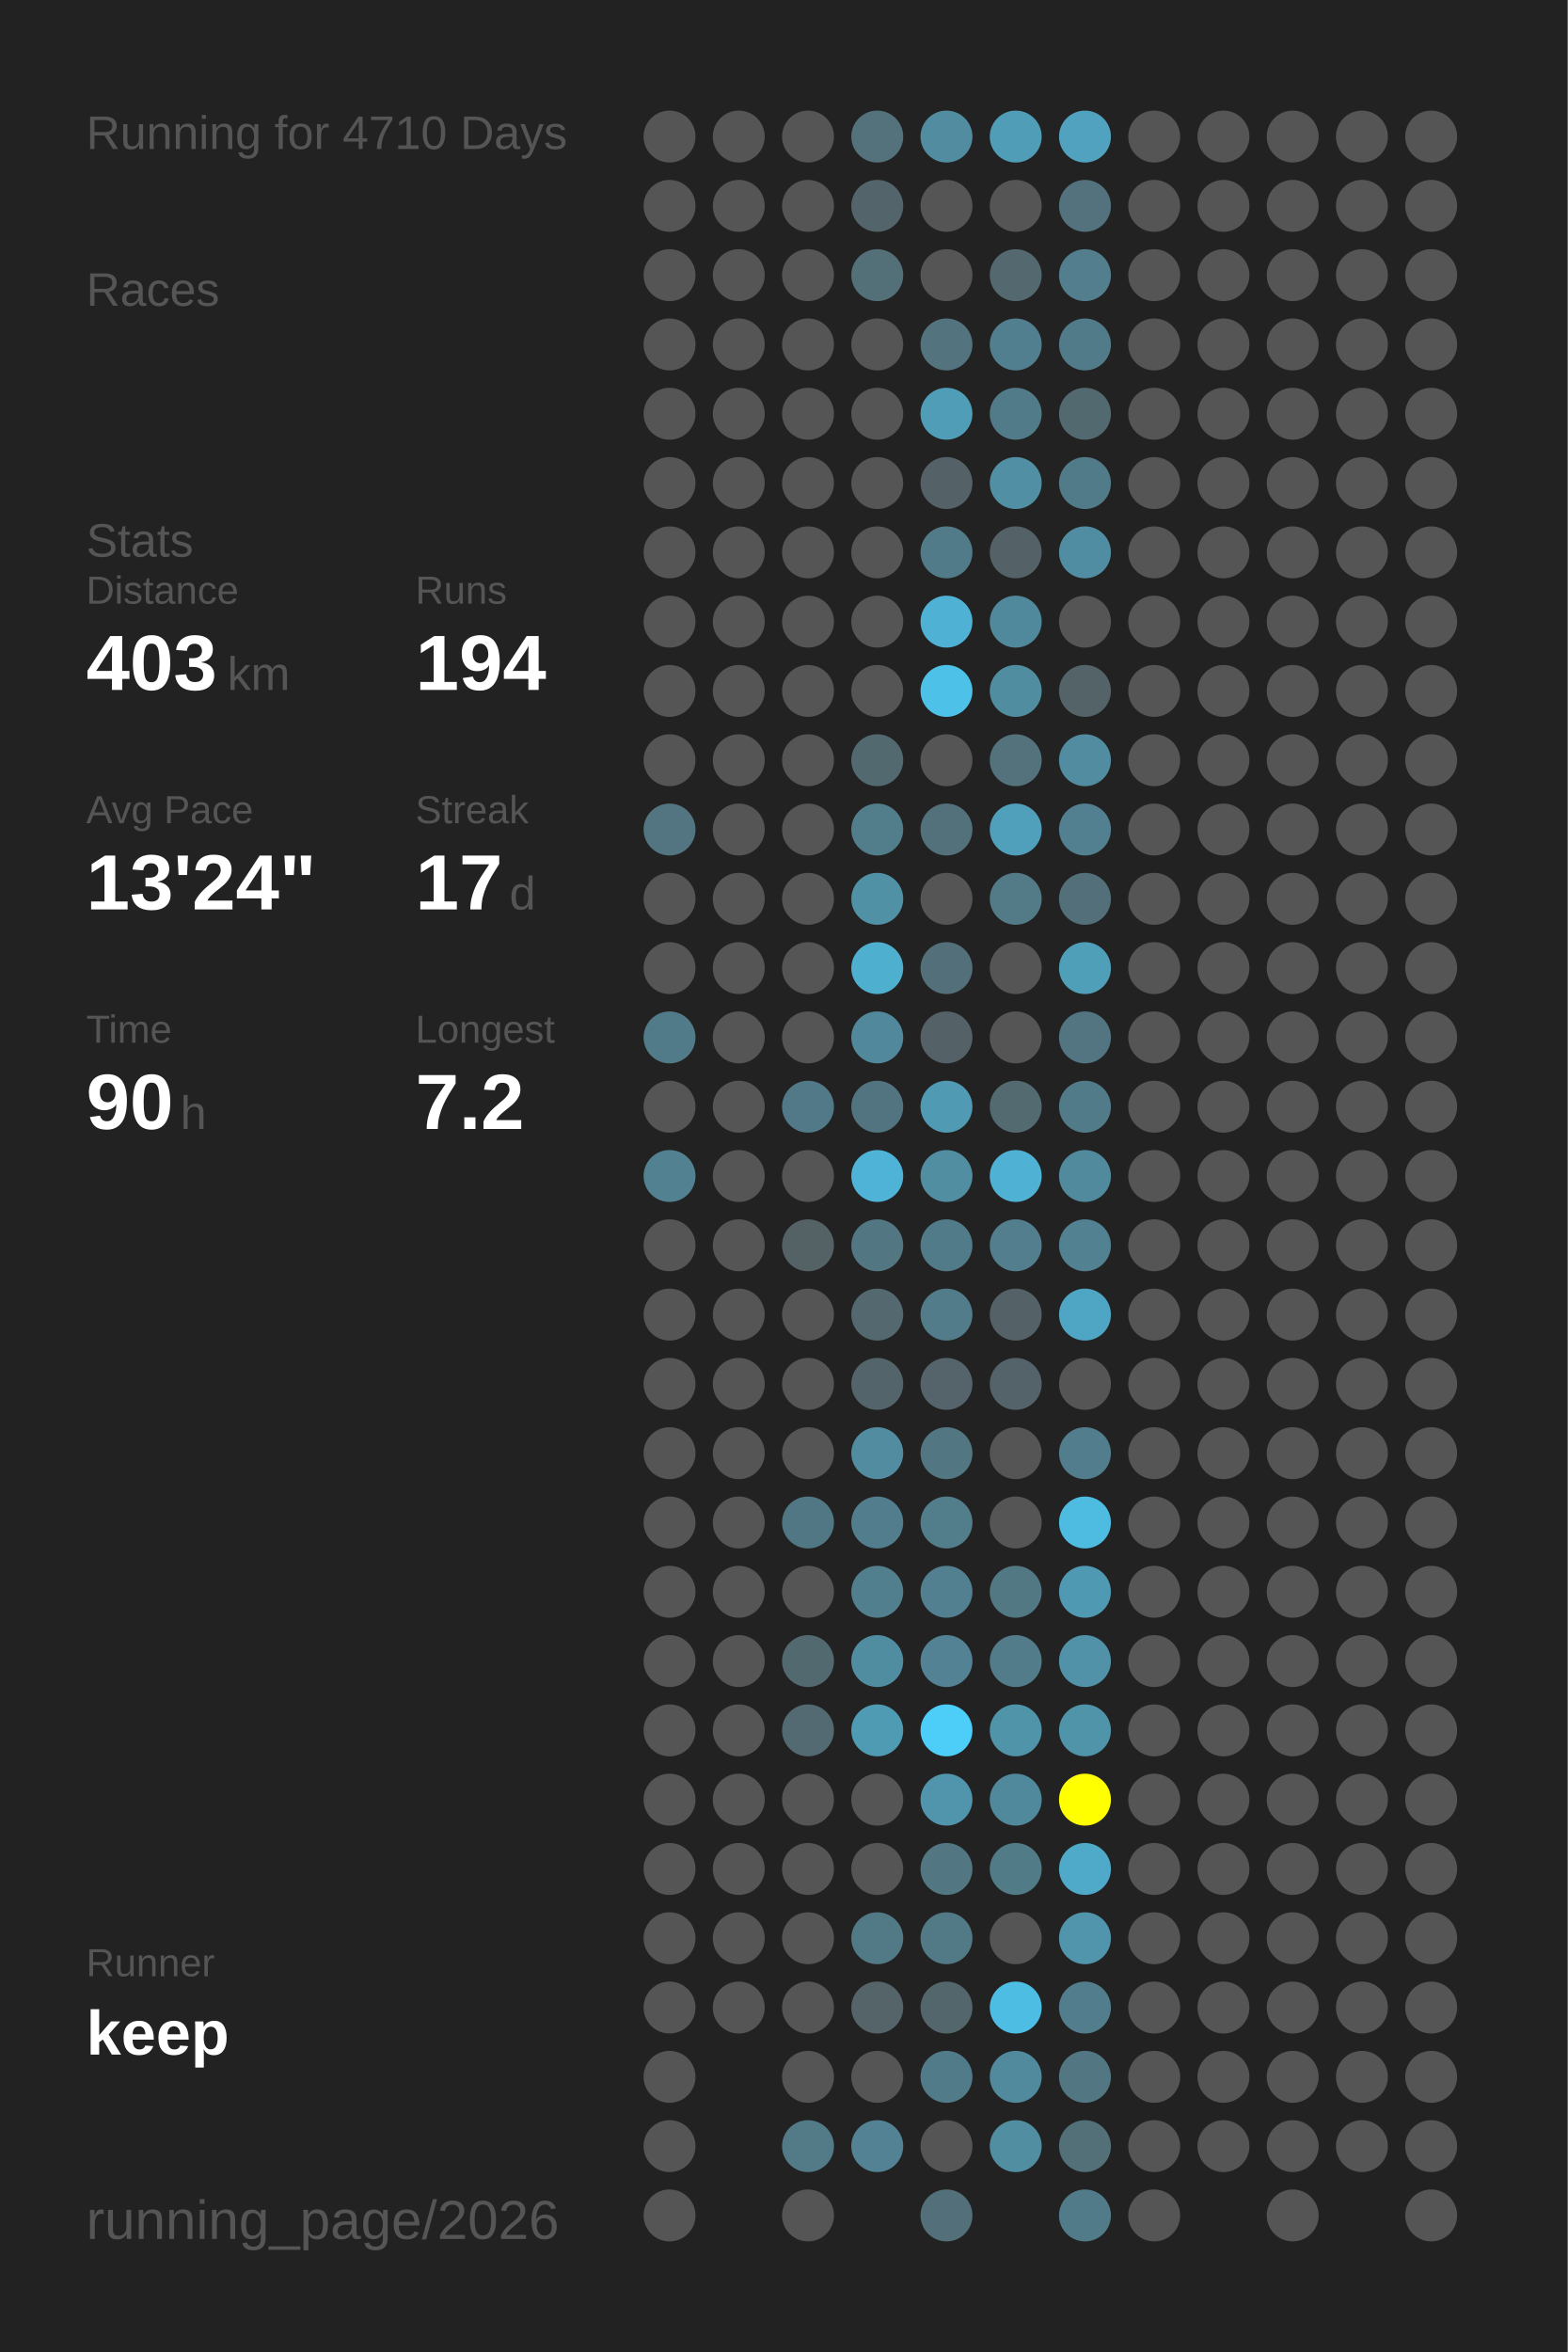
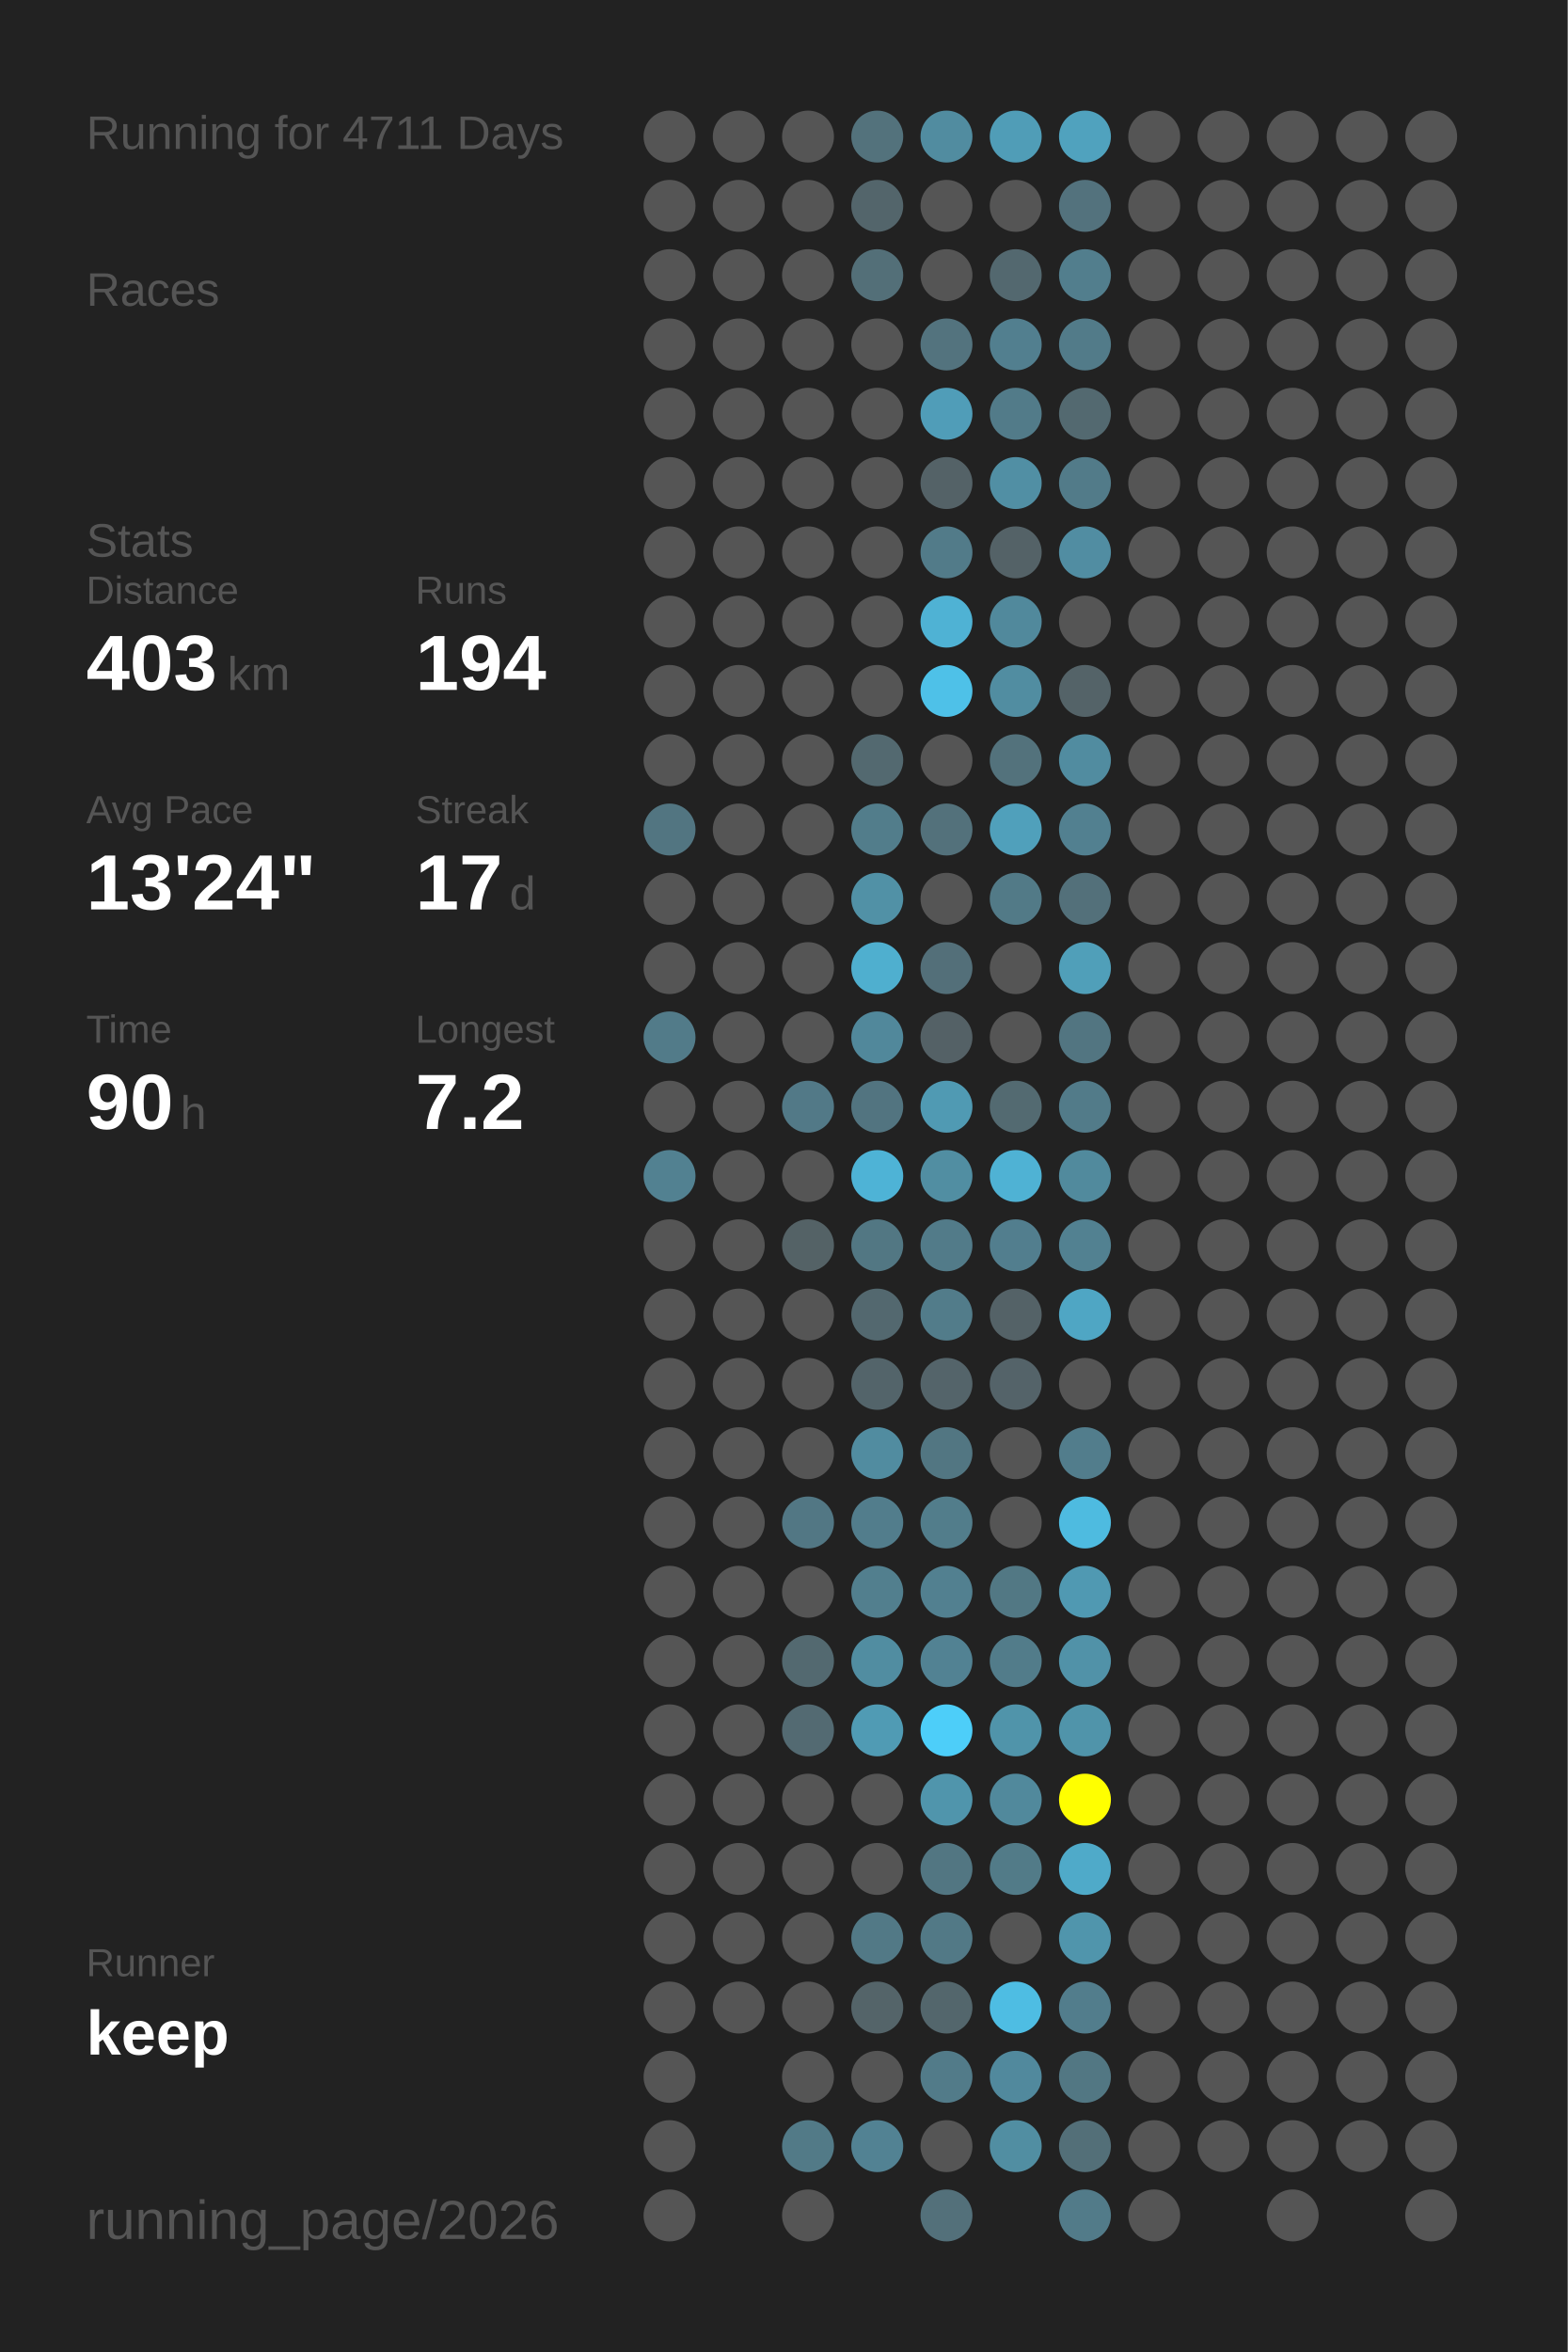
<svg xmlns="http://www.w3.org/2000/svg" baseProfile="full" height="300mm" version="1.1" viewBox="0,0,200,300" width="200mm">
  <defs />
  <rect fill="#222222" height="300" width="200" x="0" y="0" />
-   <text fill="#555555" style="font-size:6px; font-family:Arial;" x="11" y="19">Running for 4710 Days</text>
+   <text fill="#555555" style="font-size:6px; font-family:Arial;" x="11" y="19">Running for 4711 Days</text>
  <text fill="#555555" style="font-size:6px; font-family:Arial;" x="11" y="39">Races</text>
  <text fill="#555555" style="font-size:6px; font-family:Arial;" x="11" y="71">Stats</text>
  <text fill="#555555" style="font-size:5px; font-family:Arial;" x="11" y="77">Distance</text>
  <text fill="#FFFFFF" style="font-size:10px; font-family:Arial; font-weight:bold;" x="11" y="88">403</text>
  <text fill="#555555" style="font-size:6px; font-family:Arial;" x="29" y="88">km</text>
  <text fill="#555555" style="font-size:5px; font-family:Arial;" x="53" y="77">Runs</text>
  <text fill="#FFFFFF" style="font-size:10px; font-family:Arial; font-weight:bold;" x="53" y="88">194</text>
  <text fill="#555555" style="font-size:5px; font-family:Arial;" x="11" y="105">Avg Pace</text>
  <text fill="#FFFFFF" style="font-size:10px; font-family:Arial; font-weight:bold;" x="11" y="116">13'24"</text>
  <text fill="#555555" style="font-size:5px; font-family:Arial;" x="53" y="105">Streak</text>
  <text fill="#FFFFFF" style="font-size:10px; font-family:Arial; font-weight:bold;" x="53" y="116">17</text>
  <text fill="#555555" style="font-size:6px; font-family:Arial;" x="65" y="116">d</text>
  <text fill="#555555" style="font-size:5px; font-family:Arial;" x="11" y="133">Time</text>
  <text fill="#FFFFFF" style="font-size:10px; font-family:Arial; font-weight:bold;" x="11" y="144">90</text>
  <text fill="#555555" style="font-size:6px; font-family:Arial;" x="23" y="144">h</text>
  <text fill="#555555" style="font-size:5px; font-family:Arial;" x="53" y="133">Longest</text>
  <text fill="#FFFFFF" style="font-size:10px; font-family:Arial; font-weight:bold;" x="53" y="144">7.2</text>
  <text fill="#555555" style="font-size:5px; font-family:Arial;" x="11" y="252.065">Runner</text>
  <text fill="#FFFFFF" style="font-size:8px; font-family:Arial; font-weight:bold;" x="11" y="262.065">keep</text>
  <text fill="#555555" style="font-size:7px; font-family:Arial;" x="11" y="285.581">running_page/2026</text>
  <circle cx="85.417" cy="17.419" fill="#555555" r="3.312" />
  <circle cx="85.417" cy="26.258" fill="#555555" r="3.312" />
  <circle cx="85.417" cy="35.097" fill="#555555" r="3.312" />
  <circle cx="85.417" cy="43.935" fill="#555555" r="3.312" />
  <circle cx="85.417" cy="52.774" fill="#555555" r="3.312" />
  <circle cx="85.417" cy="61.613" fill="#555555" r="3.312" />
  <circle cx="85.417" cy="70.452" fill="#555555" r="3.312" />
  <circle cx="85.417" cy="79.29" fill="#555555" r="3.312" />
  <circle cx="85.417" cy="88.129" fill="#555555" r="3.312" />
  <circle cx="85.417" cy="96.968" fill="#555555" r="3.312" />
  <circle cx="85.417" cy="105.806" fill="#527581" r="3.312" />
  <circle cx="85.417" cy="114.645" fill="#555555" r="3.312" />
  <circle cx="85.417" cy="123.484" fill="#555555" r="3.312" />
  <circle cx="85.417" cy="132.323" fill="#527b89" r="3.312" />
  <circle cx="85.417" cy="141.161" fill="#555555" r="3.312" />
  <circle cx="85.417" cy="150" fill="#528191" r="3.312" />
  <circle cx="85.417" cy="158.839" fill="#555555" r="3.312" />
  <circle cx="85.417" cy="167.677" fill="#555555" r="3.312" />
  <circle cx="85.417" cy="176.516" fill="#555555" r="3.312" />
  <circle cx="85.417" cy="185.355" fill="#555555" r="3.312" />
  <circle cx="85.417" cy="194.194" fill="#555555" r="3.312" />
  <circle cx="85.417" cy="203.032" fill="#555555" r="3.312" />
  <circle cx="85.417" cy="211.871" fill="#555555" r="3.312" />
  <circle cx="85.417" cy="220.71" fill="#555555" r="3.312" />
  <circle cx="85.417" cy="229.548" fill="#555555" r="3.312" />
  <circle cx="85.417" cy="238.387" fill="#555555" r="3.312" />
  <circle cx="85.417" cy="247.226" fill="#555555" r="3.312" />
  <circle cx="85.417" cy="256.065" fill="#555555" r="3.312" />
  <circle cx="85.417" cy="264.903" fill="#555555" r="3.312" />
  <circle cx="85.417" cy="273.742" fill="#555555" r="3.312" />
  <circle cx="85.417" cy="282.581" fill="#555555" r="3.312" />
  <circle cx="94.25" cy="17.419" fill="#555555" r="3.312" />
  <circle cx="94.25" cy="26.258" fill="#555555" r="3.312" />
  <circle cx="94.25" cy="35.097" fill="#555555" r="3.312" />
  <circle cx="94.25" cy="43.935" fill="#555555" r="3.312" />
  <circle cx="94.25" cy="52.774" fill="#555555" r="3.312" />
  <circle cx="94.25" cy="61.613" fill="#555555" r="3.312" />
  <circle cx="94.25" cy="70.452" fill="#555555" r="3.312" />
  <circle cx="94.25" cy="79.29" fill="#555555" r="3.312" />
  <circle cx="94.25" cy="88.129" fill="#555555" r="3.312" />
  <circle cx="94.25" cy="96.968" fill="#555555" r="3.312" />
  <circle cx="94.25" cy="105.806" fill="#555555" r="3.312" />
  <circle cx="94.25" cy="114.645" fill="#555555" r="3.312" />
  <circle cx="94.25" cy="123.484" fill="#555555" r="3.312" />
  <circle cx="94.25" cy="132.323" fill="#555555" r="3.312" />
  <circle cx="94.25" cy="141.161" fill="#555555" r="3.312" />
  <circle cx="94.25" cy="150" fill="#555555" r="3.312" />
  <circle cx="94.25" cy="158.839" fill="#555555" r="3.312" />
  <circle cx="94.25" cy="167.677" fill="#555555" r="3.312" />
  <circle cx="94.25" cy="176.516" fill="#555555" r="3.312" />
  <circle cx="94.25" cy="185.355" fill="#555555" r="3.312" />
  <circle cx="94.25" cy="194.194" fill="#555555" r="3.312" />
  <circle cx="94.25" cy="203.032" fill="#555555" r="3.312" />
  <circle cx="94.25" cy="211.871" fill="#555555" r="3.312" />
  <circle cx="94.25" cy="220.71" fill="#555555" r="3.312" />
  <circle cx="94.25" cy="229.548" fill="#555555" r="3.312" />
  <circle cx="94.25" cy="238.387" fill="#555555" r="3.312" />
  <circle cx="94.25" cy="247.226" fill="#555555" r="3.312" />
  <circle cx="94.25" cy="256.065" fill="#555555" r="3.312" />
  <circle cx="103.083" cy="17.419" fill="#555555" r="3.312" />
  <circle cx="103.083" cy="26.258" fill="#555555" r="3.312" />
  <circle cx="103.083" cy="35.097" fill="#555555" r="3.312" />
  <circle cx="103.083" cy="43.935" fill="#555555" r="3.312" />
  <circle cx="103.083" cy="52.774" fill="#555555" r="3.312" />
  <circle cx="103.083" cy="61.613" fill="#555555" r="3.312" />
  <circle cx="103.083" cy="70.452" fill="#555555" r="3.312" />
  <circle cx="103.083" cy="79.29" fill="#555555" r="3.312" />
  <circle cx="103.083" cy="88.129" fill="#555555" r="3.312" />
  <circle cx="103.083" cy="96.968" fill="#555555" r="3.312" />
  <circle cx="103.083" cy="105.806" fill="#555555" r="3.312" />
  <circle cx="103.083" cy="114.645" fill="#555555" r="3.312" />
  <circle cx="103.083" cy="123.484" fill="#555555" r="3.312" />
  <circle cx="103.083" cy="132.323" fill="#555555" r="3.312" />
  <circle cx="103.083" cy="141.161" fill="#527987" r="3.312" />
  <circle cx="103.083" cy="150" fill="#555555" r="3.312" />
  <circle cx="103.083" cy="158.839" fill="#546266" r="3.312" />
  <circle cx="103.083" cy="167.677" fill="#555555" r="3.312" />
  <circle cx="103.083" cy="176.516" fill="#555555" r="3.312" />
  <circle cx="103.083" cy="185.355" fill="#555555" r="3.312" />
  <circle cx="103.083" cy="194.194" fill="#527784" r="3.312" />
  <circle cx="103.083" cy="203.032" fill="#555555" r="3.312" />
  <circle cx="103.083" cy="211.871" fill="#536970" r="3.312" />
  <circle cx="103.083" cy="220.71" fill="#536a72" r="3.312" />
  <circle cx="103.083" cy="229.548" fill="#555555" r="3.312" />
  <circle cx="103.083" cy="238.387" fill="#555555" r="3.312" />
  <circle cx="103.083" cy="247.226" fill="#555555" r="3.312" />
  <circle cx="103.083" cy="256.065" fill="#555555" r="3.312" />
  <circle cx="103.083" cy="264.903" fill="#555555" r="3.312" />
  <circle cx="103.083" cy="273.742" fill="#527a87" r="3.312" />
  <circle cx="103.083" cy="282.581" fill="#555555" r="3.312" />
  <circle cx="111.917" cy="17.419" fill="#53727c" r="3.312" />
  <circle cx="111.917" cy="26.258" fill="#53656b" r="3.312" />
  <circle cx="111.917" cy="35.097" fill="#536f78" r="3.312" />
  <circle cx="111.917" cy="43.935" fill="#555555" r="3.312" />
  <circle cx="111.917" cy="52.774" fill="#555555" r="3.312" />
  <circle cx="111.917" cy="61.613" fill="#555555" r="3.312" />
  <circle cx="111.917" cy="70.452" fill="#555555" r="3.312" />
  <circle cx="111.917" cy="79.29" fill="#555555" r="3.312" />
  <circle cx="111.917" cy="88.129" fill="#555555" r="3.312" />
  <circle cx="111.917" cy="96.968" fill="#536970" r="3.312" />
  <circle cx="111.917" cy="105.806" fill="#527d8b" r="3.312" />
  <circle cx="111.917" cy="114.645" fill="#5191a6" r="3.312" />
  <circle cx="111.917" cy="123.484" fill="#4fafcf" r="3.312" />
  <circle cx="111.917" cy="132.323" fill="#51889b" r="3.312" />
  <circle cx="111.917" cy="141.161" fill="#527480" r="3.312" />
  <circle cx="111.917" cy="150" fill="#4eb3d6" r="3.312" />
  <circle cx="111.917" cy="158.839" fill="#527783" r="3.312" />
  <circle cx="111.917" cy="167.677" fill="#53686f" r="3.312" />
  <circle cx="111.917" cy="176.516" fill="#53646a" r="3.312" />
  <circle cx="111.917" cy="185.355" fill="#518ca0" r="3.312" />
  <circle cx="111.917" cy="194.194" fill="#527d8c" r="3.312" />
  <circle cx="111.917" cy="203.032" fill="#527f8e" r="3.312" />
  <circle cx="111.917" cy="211.871" fill="#518da1" r="3.312" />
  <circle cx="111.917" cy="220.71" fill="#509bb4" r="3.312" />
  <circle cx="111.917" cy="229.548" fill="#555555" r="3.312" />
  <circle cx="111.917" cy="238.387" fill="#555555" r="3.312" />
  <circle cx="111.917" cy="247.226" fill="#527986" r="3.312" />
  <circle cx="111.917" cy="256.065" fill="#546469" r="3.312" />
  <circle cx="111.917" cy="264.903" fill="#555555" r="3.312" />
  <circle cx="111.917" cy="273.742" fill="#528293" r="3.312" />
  <circle cx="120.75" cy="17.419" fill="#518ca0" r="3.312" />
  <circle cx="120.75" cy="26.258" fill="#555555" r="3.312" />
  <circle cx="120.75" cy="35.097" fill="#555555" r="3.312" />
  <circle cx="120.75" cy="43.935" fill="#53737e" r="3.312" />
  <circle cx="120.75" cy="52.774" fill="#509db8" r="3.312" />
  <circle cx="120.75" cy="61.613" fill="#546267" r="3.312" />
  <circle cx="120.75" cy="70.452" fill="#527b89" r="3.312" />
  <circle cx="120.75" cy="79.29" fill="#4fb2d4" r="3.312" />
  <circle cx="120.75" cy="88.129" fill="#4ec1e8" r="3.312" />
  <circle cx="120.75" cy="96.968" fill="#555555" r="3.312" />
  <circle cx="120.75" cy="105.806" fill="#53717b" r="3.312" />
  <circle cx="120.75" cy="114.645" fill="#555555" r="3.312" />
  <circle cx="120.75" cy="123.484" fill="#536f79" r="3.312" />
  <circle cx="120.75" cy="132.323" fill="#546166" r="3.312" />
  <circle cx="120.75" cy="141.161" fill="#509ab3" r="3.312" />
  <circle cx="120.75" cy="150" fill="#518ea2" r="3.312" />
  <circle cx="120.75" cy="158.839" fill="#527b89" r="3.312" />
  <circle cx="120.75" cy="167.677" fill="#527c8a" r="3.312" />
  <circle cx="120.75" cy="176.516" fill="#54646a" r="3.312" />
  <circle cx="120.75" cy="185.355" fill="#527682" r="3.312" />
  <circle cx="120.75" cy="194.194" fill="#527d8b" r="3.312" />
  <circle cx="120.75" cy="203.032" fill="#528090" r="3.312" />
  <circle cx="120.75" cy="211.871" fill="#528293" r="3.312" />
  <circle cx="120.75" cy="220.71" fill="#4dcef9" r="3.312" />
  <circle cx="120.75" cy="229.548" fill="#5095ac" r="3.312" />
  <circle cx="120.75" cy="238.387" fill="#527682" r="3.312" />
  <circle cx="120.75" cy="247.226" fill="#527986" r="3.312" />
  <circle cx="120.75" cy="256.065" fill="#53666c" r="3.312" />
  <circle cx="120.75" cy="264.903" fill="#527b89" r="3.312" />
  <circle cx="120.75" cy="273.742" fill="#555555" r="3.312" />
  <circle cx="120.75" cy="282.581" fill="#53707a" r="3.312" />
  <circle cx="129.583" cy="17.419" fill="#509db7" r="3.312" />
  <circle cx="129.583" cy="26.258" fill="#555555" r="3.312" />
  <circle cx="129.583" cy="35.097" fill="#53686f" r="3.312" />
  <circle cx="129.583" cy="43.935" fill="#527f8f" r="3.312" />
  <circle cx="129.583" cy="52.774" fill="#527b89" r="3.312" />
  <circle cx="129.583" cy="61.613" fill="#518fa4" r="3.312" />
  <circle cx="129.583" cy="70.452" fill="#546267" r="3.312" />
  <circle cx="129.583" cy="79.29" fill="#51899c" r="3.312" />
  <circle cx="129.583" cy="88.129" fill="#518da1" r="3.312" />
  <circle cx="129.583" cy="96.968" fill="#53727c" r="3.312" />
  <circle cx="129.583" cy="105.806" fill="#50a0bb" r="3.312" />
  <circle cx="129.583" cy="114.645" fill="#527a87" r="3.312" />
  <circle cx="129.583" cy="123.484" fill="#555555" r="3.312" />
  <circle cx="129.583" cy="132.323" fill="#555555" r="3.312" />
  <circle cx="129.583" cy="141.161" fill="#536a71" r="3.312" />
  <circle cx="129.583" cy="150" fill="#4fb2d4" r="3.312" />
  <circle cx="129.583" cy="158.839" fill="#527e8e" r="3.312" />
  <circle cx="129.583" cy="167.677" fill="#546267" r="3.312" />
  <circle cx="129.583" cy="176.516" fill="#546369" r="3.312" />
  <circle cx="129.583" cy="185.355" fill="#555555" r="3.312" />
  <circle cx="129.583" cy="194.194" fill="#555555" r="3.312" />
  <circle cx="129.583" cy="203.032" fill="#527884" r="3.312" />
  <circle cx="129.583" cy="211.871" fill="#527c8a" r="3.312" />
  <circle cx="129.583" cy="220.71" fill="#5094aa" r="3.312" />
  <circle cx="129.583" cy="229.548" fill="#51899c" r="3.312" />
  <circle cx="129.583" cy="238.387" fill="#527b88" r="3.312" />
  <circle cx="129.583" cy="247.226" fill="#555555" r="3.312" />
  <circle cx="129.583" cy="256.065" fill="#4ebde3" r="3.312" />
  <circle cx="129.583" cy="264.903" fill="#51899d" r="3.312" />
  <circle cx="129.583" cy="273.742" fill="#518ea2" r="3.312" />
  <circle cx="138.417" cy="17.419" fill="#50a2be" r="3.312" />
  <circle cx="138.417" cy="26.258" fill="#53727d" r="3.312" />
  <circle cx="138.417" cy="35.097" fill="#527e8d" r="3.312" />
  <circle cx="138.417" cy="43.935" fill="#527b89" r="3.312" />
  <circle cx="138.417" cy="52.774" fill="#536970" r="3.312" />
  <circle cx="138.417" cy="61.613" fill="#527b89" r="3.312" />
  <circle cx="138.417" cy="70.452" fill="#518da2" r="3.312" />
  <circle cx="138.417" cy="79.29" fill="#555555" r="3.312" />
  <circle cx="138.417" cy="88.129" fill="#546368" r="3.312" />
  <circle cx="138.417" cy="96.968" fill="#518ca0" r="3.312" />
  <circle cx="138.417" cy="105.806" fill="#528090" r="3.312" />
  <circle cx="138.417" cy="114.645" fill="#53707a" r="3.312" />
  <circle cx="138.417" cy="123.484" fill="#509fb9" r="3.312" />
  <circle cx="138.417" cy="132.323" fill="#527581" r="3.312" />
  <circle cx="138.417" cy="141.161" fill="#527b89" r="3.312" />
  <circle cx="138.417" cy="150" fill="#518a9d" r="3.312" />
  <circle cx="138.417" cy="158.839" fill="#528191" r="3.312" />
  <circle cx="138.417" cy="167.677" fill="#4fa6c4" r="3.312" />
  <circle cx="138.417" cy="176.516" fill="#555555" r="3.312" />
  <circle cx="138.417" cy="185.355" fill="#527d8c" r="3.312" />
  <circle cx="138.417" cy="194.194" fill="#4ebbe0" r="3.312" />
  <circle cx="138.417" cy="203.032" fill="#5099b2" r="3.312" />
  <circle cx="138.417" cy="211.871" fill="#5192a8" r="3.312" />
  <circle cx="138.417" cy="220.71" fill="#5094aa" r="3.312" />
  <circle cx="138.417" cy="229.548" fill="#FFFF00" r="3.312" />
  <circle cx="138.417" cy="238.387" fill="#4faac9" r="3.312" />
  <circle cx="138.417" cy="247.226" fill="#5095ac" r="3.312" />
  <circle cx="138.417" cy="256.065" fill="#527d8c" r="3.312" />
  <circle cx="138.417" cy="264.903" fill="#527783" r="3.312" />
  <circle cx="138.417" cy="273.742" fill="#536f78" r="3.312" />
  <circle cx="138.417" cy="282.581" fill="#527b89" r="3.312" />
  <circle cx="147.25" cy="17.419" fill="#555555" r="3.312" />
  <circle cx="147.25" cy="26.258" fill="#555555" r="3.312" />
  <circle cx="147.25" cy="35.097" fill="#555555" r="3.312" />
  <circle cx="147.25" cy="43.935" fill="#555555" r="3.312" />
  <circle cx="147.25" cy="52.774" fill="#555555" r="3.312" />
  <circle cx="147.25" cy="61.613" fill="#555555" r="3.312" />
  <circle cx="147.25" cy="70.452" fill="#555555" r="3.312" />
  <circle cx="147.25" cy="79.29" fill="#555555" r="3.312" />
  <circle cx="147.25" cy="88.129" fill="#555555" r="3.312" />
  <circle cx="147.25" cy="96.968" fill="#555555" r="3.312" />
  <circle cx="147.25" cy="105.806" fill="#555555" r="3.312" />
  <circle cx="147.25" cy="114.645" fill="#555555" r="3.312" />
  <circle cx="147.25" cy="123.484" fill="#555555" r="3.312" />
  <circle cx="147.25" cy="132.323" fill="#555555" r="3.312" />
  <circle cx="147.25" cy="141.161" fill="#555555" r="3.312" />
  <circle cx="147.25" cy="150" fill="#555555" r="3.312" />
  <circle cx="147.25" cy="158.839" fill="#555555" r="3.312" />
  <circle cx="147.25" cy="167.677" fill="#555555" r="3.312" />
  <circle cx="147.25" cy="176.516" fill="#555555" r="3.312" />
  <circle cx="147.25" cy="185.355" fill="#555555" r="3.312" />
  <circle cx="147.25" cy="194.194" fill="#555555" r="3.312" />
  <circle cx="147.25" cy="203.032" fill="#555555" r="3.312" />
  <circle cx="147.25" cy="211.871" fill="#555555" r="3.312" />
  <circle cx="147.25" cy="220.71" fill="#555555" r="3.312" />
  <circle cx="147.25" cy="229.548" fill="#555555" r="3.312" />
  <circle cx="147.25" cy="238.387" fill="#555555" r="3.312" />
  <circle cx="147.25" cy="247.226" fill="#555555" r="3.312" />
  <circle cx="147.25" cy="256.065" fill="#555555" r="3.312" />
  <circle cx="147.25" cy="264.903" fill="#555555" r="3.312" />
  <circle cx="147.25" cy="273.742" fill="#555555" r="3.312" />
  <circle cx="147.25" cy="282.581" fill="#555555" r="3.312" />
  <circle cx="156.083" cy="17.419" fill="#555555" r="3.312" />
  <circle cx="156.083" cy="26.258" fill="#555555" r="3.312" />
  <circle cx="156.083" cy="35.097" fill="#555555" r="3.312" />
  <circle cx="156.083" cy="43.935" fill="#555555" r="3.312" />
  <circle cx="156.083" cy="52.774" fill="#555555" r="3.312" />
  <circle cx="156.083" cy="61.613" fill="#555555" r="3.312" />
  <circle cx="156.083" cy="70.452" fill="#555555" r="3.312" />
  <circle cx="156.083" cy="79.29" fill="#555555" r="3.312" />
  <circle cx="156.083" cy="88.129" fill="#555555" r="3.312" />
  <circle cx="156.083" cy="96.968" fill="#555555" r="3.312" />
  <circle cx="156.083" cy="105.806" fill="#555555" r="3.312" />
  <circle cx="156.083" cy="114.645" fill="#555555" r="3.312" />
  <circle cx="156.083" cy="123.484" fill="#555555" r="3.312" />
  <circle cx="156.083" cy="132.323" fill="#555555" r="3.312" />
  <circle cx="156.083" cy="141.161" fill="#555555" r="3.312" />
  <circle cx="156.083" cy="150" fill="#555555" r="3.312" />
  <circle cx="156.083" cy="158.839" fill="#555555" r="3.312" />
  <circle cx="156.083" cy="167.677" fill="#555555" r="3.312" />
  <circle cx="156.083" cy="176.516" fill="#555555" r="3.312" />
  <circle cx="156.083" cy="185.355" fill="#555555" r="3.312" />
  <circle cx="156.083" cy="194.194" fill="#555555" r="3.312" />
  <circle cx="156.083" cy="203.032" fill="#555555" r="3.312" />
  <circle cx="156.083" cy="211.871" fill="#555555" r="3.312" />
  <circle cx="156.083" cy="220.71" fill="#555555" r="3.312" />
  <circle cx="156.083" cy="229.548" fill="#555555" r="3.312" />
  <circle cx="156.083" cy="238.387" fill="#555555" r="3.312" />
  <circle cx="156.083" cy="247.226" fill="#555555" r="3.312" />
  <circle cx="156.083" cy="256.065" fill="#555555" r="3.312" />
  <circle cx="156.083" cy="264.903" fill="#555555" r="3.312" />
  <circle cx="156.083" cy="273.742" fill="#555555" r="3.312" />
  <circle cx="164.917" cy="17.419" fill="#555555" r="3.312" />
  <circle cx="164.917" cy="26.258" fill="#555555" r="3.312" />
  <circle cx="164.917" cy="35.097" fill="#555555" r="3.312" />
  <circle cx="164.917" cy="43.935" fill="#555555" r="3.312" />
  <circle cx="164.917" cy="52.774" fill="#555555" r="3.312" />
  <circle cx="164.917" cy="61.613" fill="#555555" r="3.312" />
  <circle cx="164.917" cy="70.452" fill="#555555" r="3.312" />
  <circle cx="164.917" cy="79.29" fill="#555555" r="3.312" />
  <circle cx="164.917" cy="88.129" fill="#555555" r="3.312" />
  <circle cx="164.917" cy="96.968" fill="#555555" r="3.312" />
  <circle cx="164.917" cy="105.806" fill="#555555" r="3.312" />
  <circle cx="164.917" cy="114.645" fill="#555555" r="3.312" />
  <circle cx="164.917" cy="123.484" fill="#555555" r="3.312" />
  <circle cx="164.917" cy="132.323" fill="#555555" r="3.312" />
  <circle cx="164.917" cy="141.161" fill="#555555" r="3.312" />
  <circle cx="164.917" cy="150" fill="#555555" r="3.312" />
  <circle cx="164.917" cy="158.839" fill="#555555" r="3.312" />
  <circle cx="164.917" cy="167.677" fill="#555555" r="3.312" />
  <circle cx="164.917" cy="176.516" fill="#555555" r="3.312" />
  <circle cx="164.917" cy="185.355" fill="#555555" r="3.312" />
  <circle cx="164.917" cy="194.194" fill="#555555" r="3.312" />
  <circle cx="164.917" cy="203.032" fill="#555555" r="3.312" />
  <circle cx="164.917" cy="211.871" fill="#555555" r="3.312" />
  <circle cx="164.917" cy="220.71" fill="#555555" r="3.312" />
  <circle cx="164.917" cy="229.548" fill="#555555" r="3.312" />
  <circle cx="164.917" cy="238.387" fill="#555555" r="3.312" />
  <circle cx="164.917" cy="247.226" fill="#555555" r="3.312" />
  <circle cx="164.917" cy="256.065" fill="#555555" r="3.312" />
  <circle cx="164.917" cy="264.903" fill="#555555" r="3.312" />
  <circle cx="164.917" cy="273.742" fill="#555555" r="3.312" />
  <circle cx="164.917" cy="282.581" fill="#555555" r="3.312" />
  <circle cx="173.75" cy="17.419" fill="#555555" r="3.312" />
  <circle cx="173.75" cy="26.258" fill="#555555" r="3.312" />
  <circle cx="173.75" cy="35.097" fill="#555555" r="3.312" />
  <circle cx="173.75" cy="43.935" fill="#555555" r="3.312" />
  <circle cx="173.75" cy="52.774" fill="#555555" r="3.312" />
  <circle cx="173.75" cy="61.613" fill="#555555" r="3.312" />
  <circle cx="173.75" cy="70.452" fill="#555555" r="3.312" />
  <circle cx="173.75" cy="79.29" fill="#555555" r="3.312" />
  <circle cx="173.75" cy="88.129" fill="#555555" r="3.312" />
  <circle cx="173.75" cy="96.968" fill="#555555" r="3.312" />
  <circle cx="173.75" cy="105.806" fill="#555555" r="3.312" />
  <circle cx="173.75" cy="114.645" fill="#555555" r="3.312" />
  <circle cx="173.75" cy="123.484" fill="#555555" r="3.312" />
  <circle cx="173.75" cy="132.323" fill="#555555" r="3.312" />
  <circle cx="173.75" cy="141.161" fill="#555555" r="3.312" />
  <circle cx="173.75" cy="150" fill="#555555" r="3.312" />
  <circle cx="173.75" cy="158.839" fill="#555555" r="3.312" />
  <circle cx="173.75" cy="167.677" fill="#555555" r="3.312" />
  <circle cx="173.75" cy="176.516" fill="#555555" r="3.312" />
  <circle cx="173.75" cy="185.355" fill="#555555" r="3.312" />
  <circle cx="173.75" cy="194.194" fill="#555555" r="3.312" />
  <circle cx="173.75" cy="203.032" fill="#555555" r="3.312" />
  <circle cx="173.75" cy="211.871" fill="#555555" r="3.312" />
  <circle cx="173.75" cy="220.71" fill="#555555" r="3.312" />
  <circle cx="173.75" cy="229.548" fill="#555555" r="3.312" />
  <circle cx="173.75" cy="238.387" fill="#555555" r="3.312" />
  <circle cx="173.75" cy="247.226" fill="#555555" r="3.312" />
  <circle cx="173.75" cy="256.065" fill="#555555" r="3.312" />
  <circle cx="173.75" cy="264.903" fill="#555555" r="3.312" />
  <circle cx="173.75" cy="273.742" fill="#555555" r="3.312" />
  <circle cx="182.583" cy="17.419" fill="#555555" r="3.312" />
  <circle cx="182.583" cy="26.258" fill="#555555" r="3.312" />
  <circle cx="182.583" cy="35.097" fill="#555555" r="3.312" />
  <circle cx="182.583" cy="43.935" fill="#555555" r="3.312" />
  <circle cx="182.583" cy="52.774" fill="#555555" r="3.312" />
  <circle cx="182.583" cy="61.613" fill="#555555" r="3.312" />
  <circle cx="182.583" cy="70.452" fill="#555555" r="3.312" />
  <circle cx="182.583" cy="79.29" fill="#555555" r="3.312" />
  <circle cx="182.583" cy="88.129" fill="#555555" r="3.312" />
  <circle cx="182.583" cy="96.968" fill="#555555" r="3.312" />
  <circle cx="182.583" cy="105.806" fill="#555555" r="3.312" />
  <circle cx="182.583" cy="114.645" fill="#555555" r="3.312" />
  <circle cx="182.583" cy="123.484" fill="#555555" r="3.312" />
  <circle cx="182.583" cy="132.323" fill="#555555" r="3.312" />
  <circle cx="182.583" cy="141.161" fill="#555555" r="3.312" />
  <circle cx="182.583" cy="150" fill="#555555" r="3.312" />
  <circle cx="182.583" cy="158.839" fill="#555555" r="3.312" />
  <circle cx="182.583" cy="167.677" fill="#555555" r="3.312" />
  <circle cx="182.583" cy="176.516" fill="#555555" r="3.312" />
  <circle cx="182.583" cy="185.355" fill="#555555" r="3.312" />
  <circle cx="182.583" cy="194.194" fill="#555555" r="3.312" />
  <circle cx="182.583" cy="203.032" fill="#555555" r="3.312" />
  <circle cx="182.583" cy="211.871" fill="#555555" r="3.312" />
  <circle cx="182.583" cy="220.71" fill="#555555" r="3.312" />
  <circle cx="182.583" cy="229.548" fill="#555555" r="3.312" />
  <circle cx="182.583" cy="238.387" fill="#555555" r="3.312" />
  <circle cx="182.583" cy="247.226" fill="#555555" r="3.312" />
  <circle cx="182.583" cy="256.065" fill="#555555" r="3.312" />
  <circle cx="182.583" cy="264.903" fill="#555555" r="3.312" />
  <circle cx="182.583" cy="273.742" fill="#555555" r="3.312" />
  <circle cx="182.583" cy="282.581" fill="#555555" r="3.312" />
</svg>
